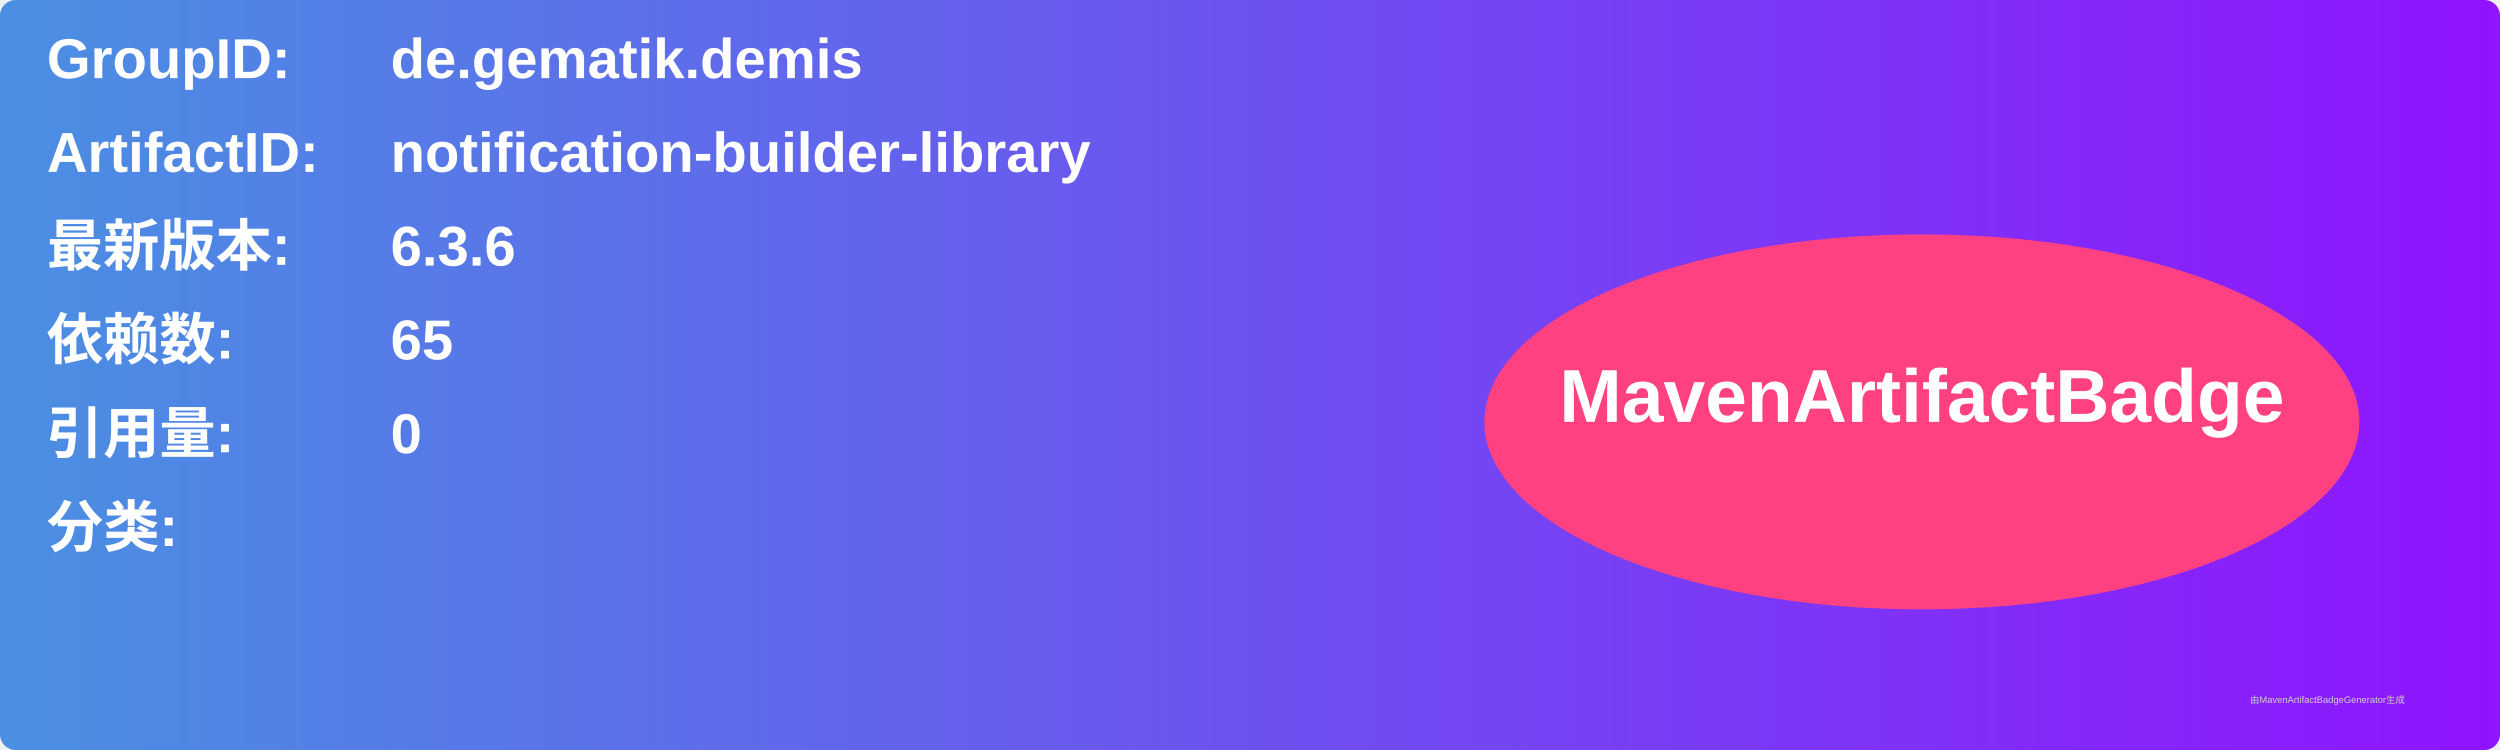
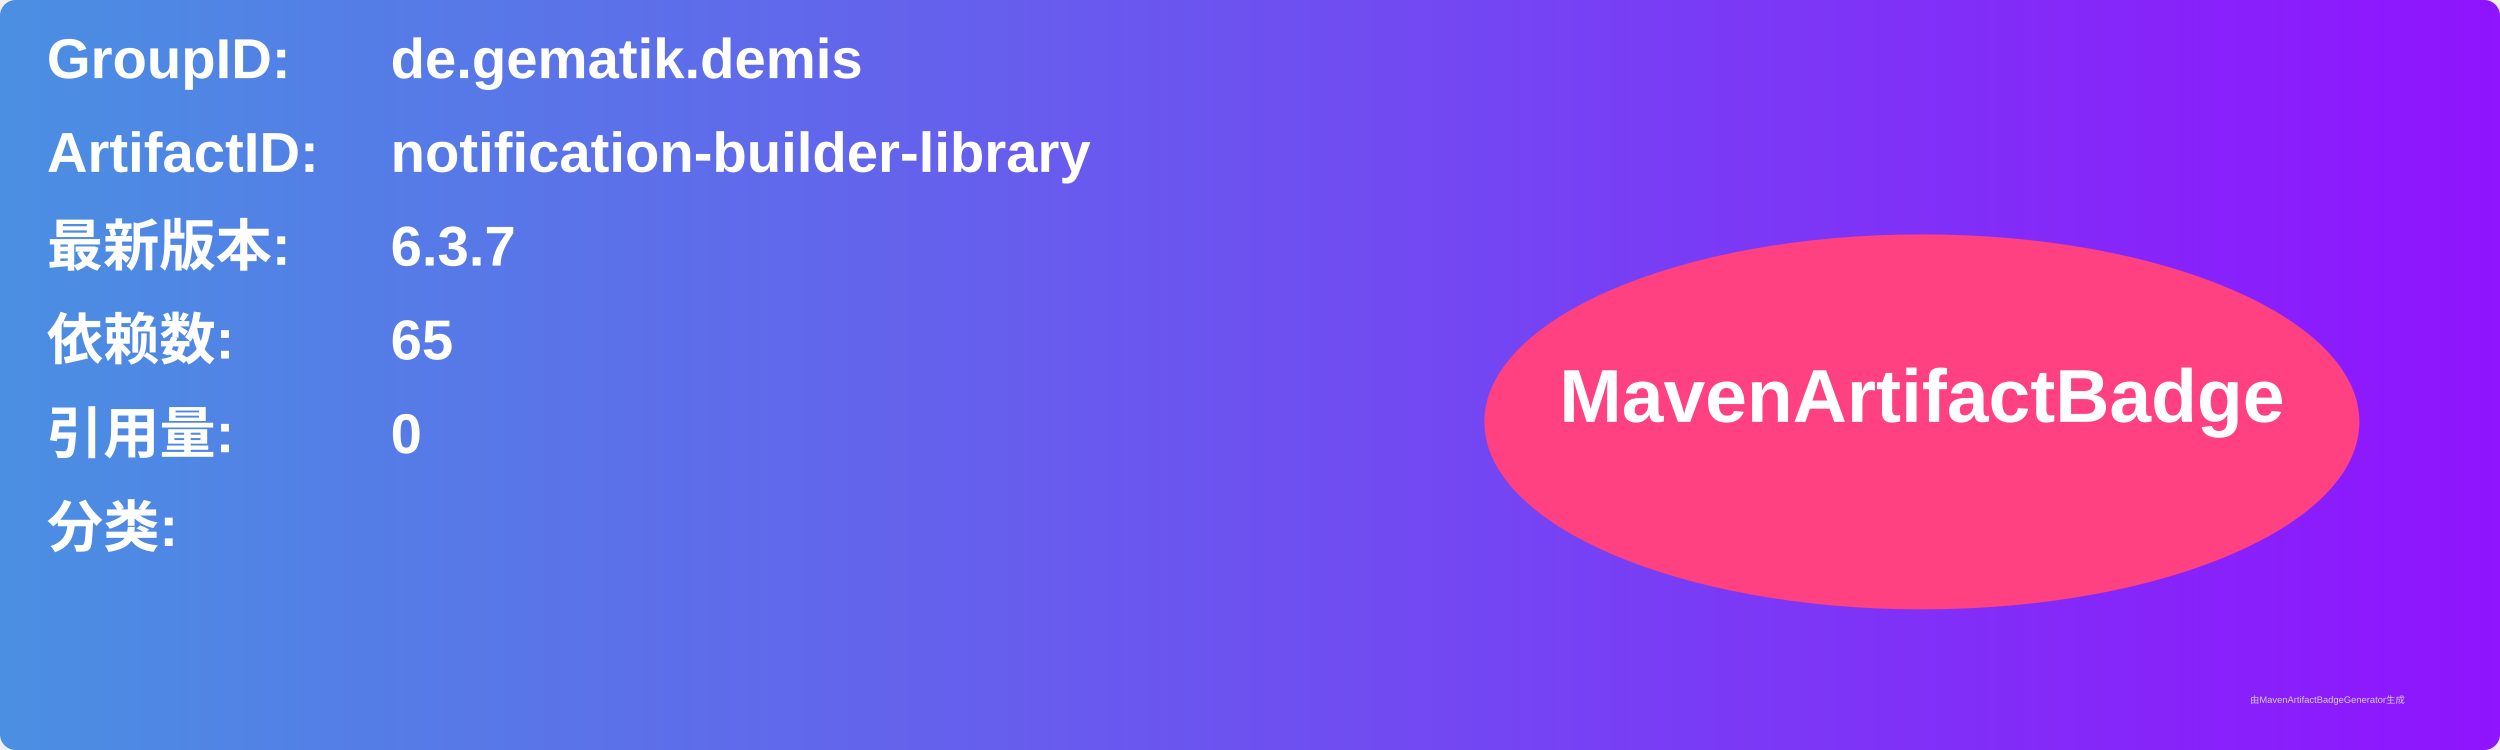
<svg xmlns="http://www.w3.org/2000/svg" width="800" height="240" viewBox="0 0 800 240">
  <linearGradient id="grad" x1="0%" y1="0%" x2="100%" y2="0%">
    <stop offset="0%" stop-color="#4a90e2" />
    <stop offset="100%" stop-color="#9013fe" />
  </linearGradient>
  <rect width="100%" height="100%" rx="5" ry="5" fill="url(#grad)" />
  <g transform="translate(15, 15)">
    <text x="0" y="10" font-family="Arial" font-size="18" fill="white" font-weight="bold" width="260">GroupID:</text>
    <text x="110" y="10" font-family="Arial" font-size="18" fill="white" font-weight="bold" width="460">de.gematik.demis</text>
    <text x="0" y="40" font-family="Arial" font-size="18" fill="white" font-weight="bold" width="260">ArtifactID:</text>
    <text x="110" y="40" font-family="Arial" font-size="18" fill="white" font-weight="bold" width="460">notification-builder-library</text>
    <text x="0" y="70" font-family="Arial" font-size="18" fill="white" font-weight="bold">最新版本:</text>
    <text x="110" y="70" font-family="Arial" font-size="18" fill="white" font-weight="bold">
-       <tspan font-weight="bold">6.3.6</tspan>
+       <tspan font-weight="bold">6.3.7</tspan>
    </text>
    <text x="0" y="100" font-family="Arial" font-size="18" fill="white" font-weight="bold">依赖数: </text>
    <text x="110" y="100" font-family="Arial" font-size="18" fill="white">
      <tspan font-weight="bold">65</tspan>
    </text>
    <text x="0" y="130" font-family="Arial" font-size="18" fill="white" font-weight="bold">引用量: </text>
    <text x="110" y="130" font-family="Arial" font-size="18" fill="white">
      <tspan font-weight="bold">0</tspan>
    </text>
    <text x="0" y="160" font-family="Arial" font-size="18" fill="white" font-weight="bold">分类:</text>
    <text x="10" y="190" font-family="Arial" font-size="10" fill="white">
      <tspan font-weight="bold" />
    </text>
    <ellipse cx="600" cy="120" rx="140" ry="60" fill="#ff4081" />
    <text x="600" y="120" text-anchor="middle" font-family="Arial" font-size="24" fill="white" font-weight="bold">MavenArtifactBadge</text>
  </g>
  <text x="720" y="225" font-family="Arial" font-size="3" fill="#d0d0d0">由MavenArtifactBadgeGenerator生成</text>
</svg>
